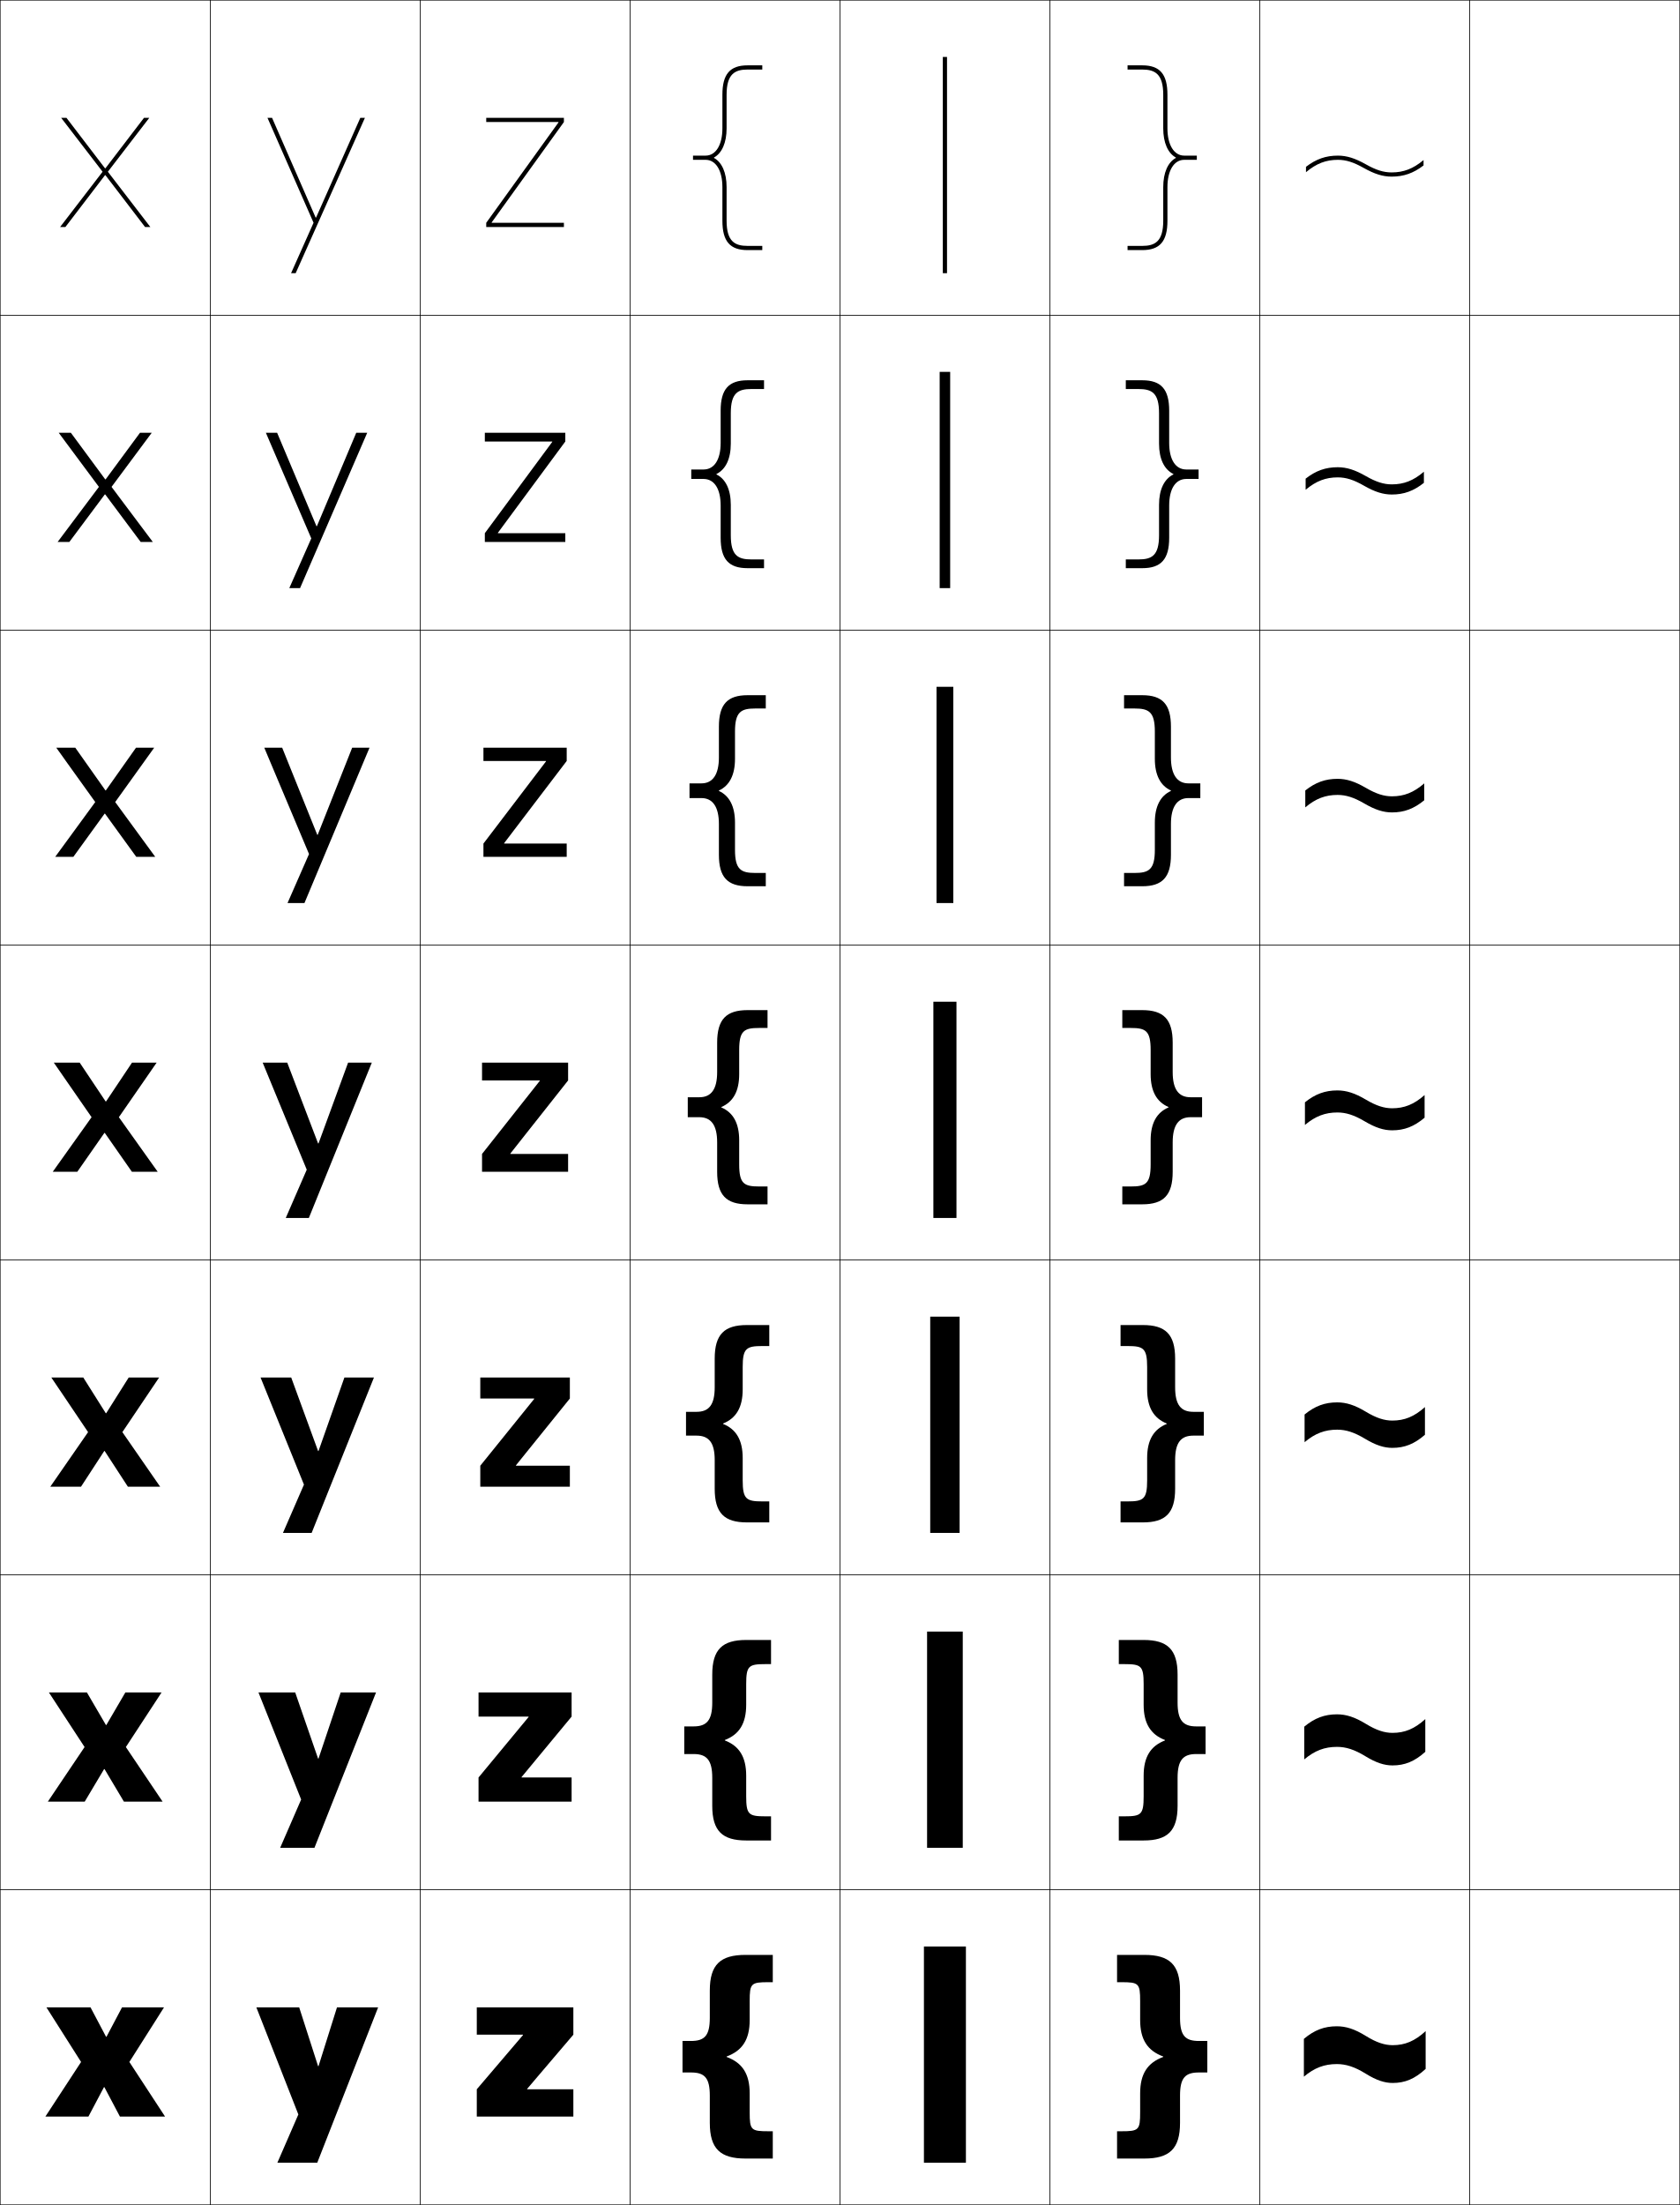
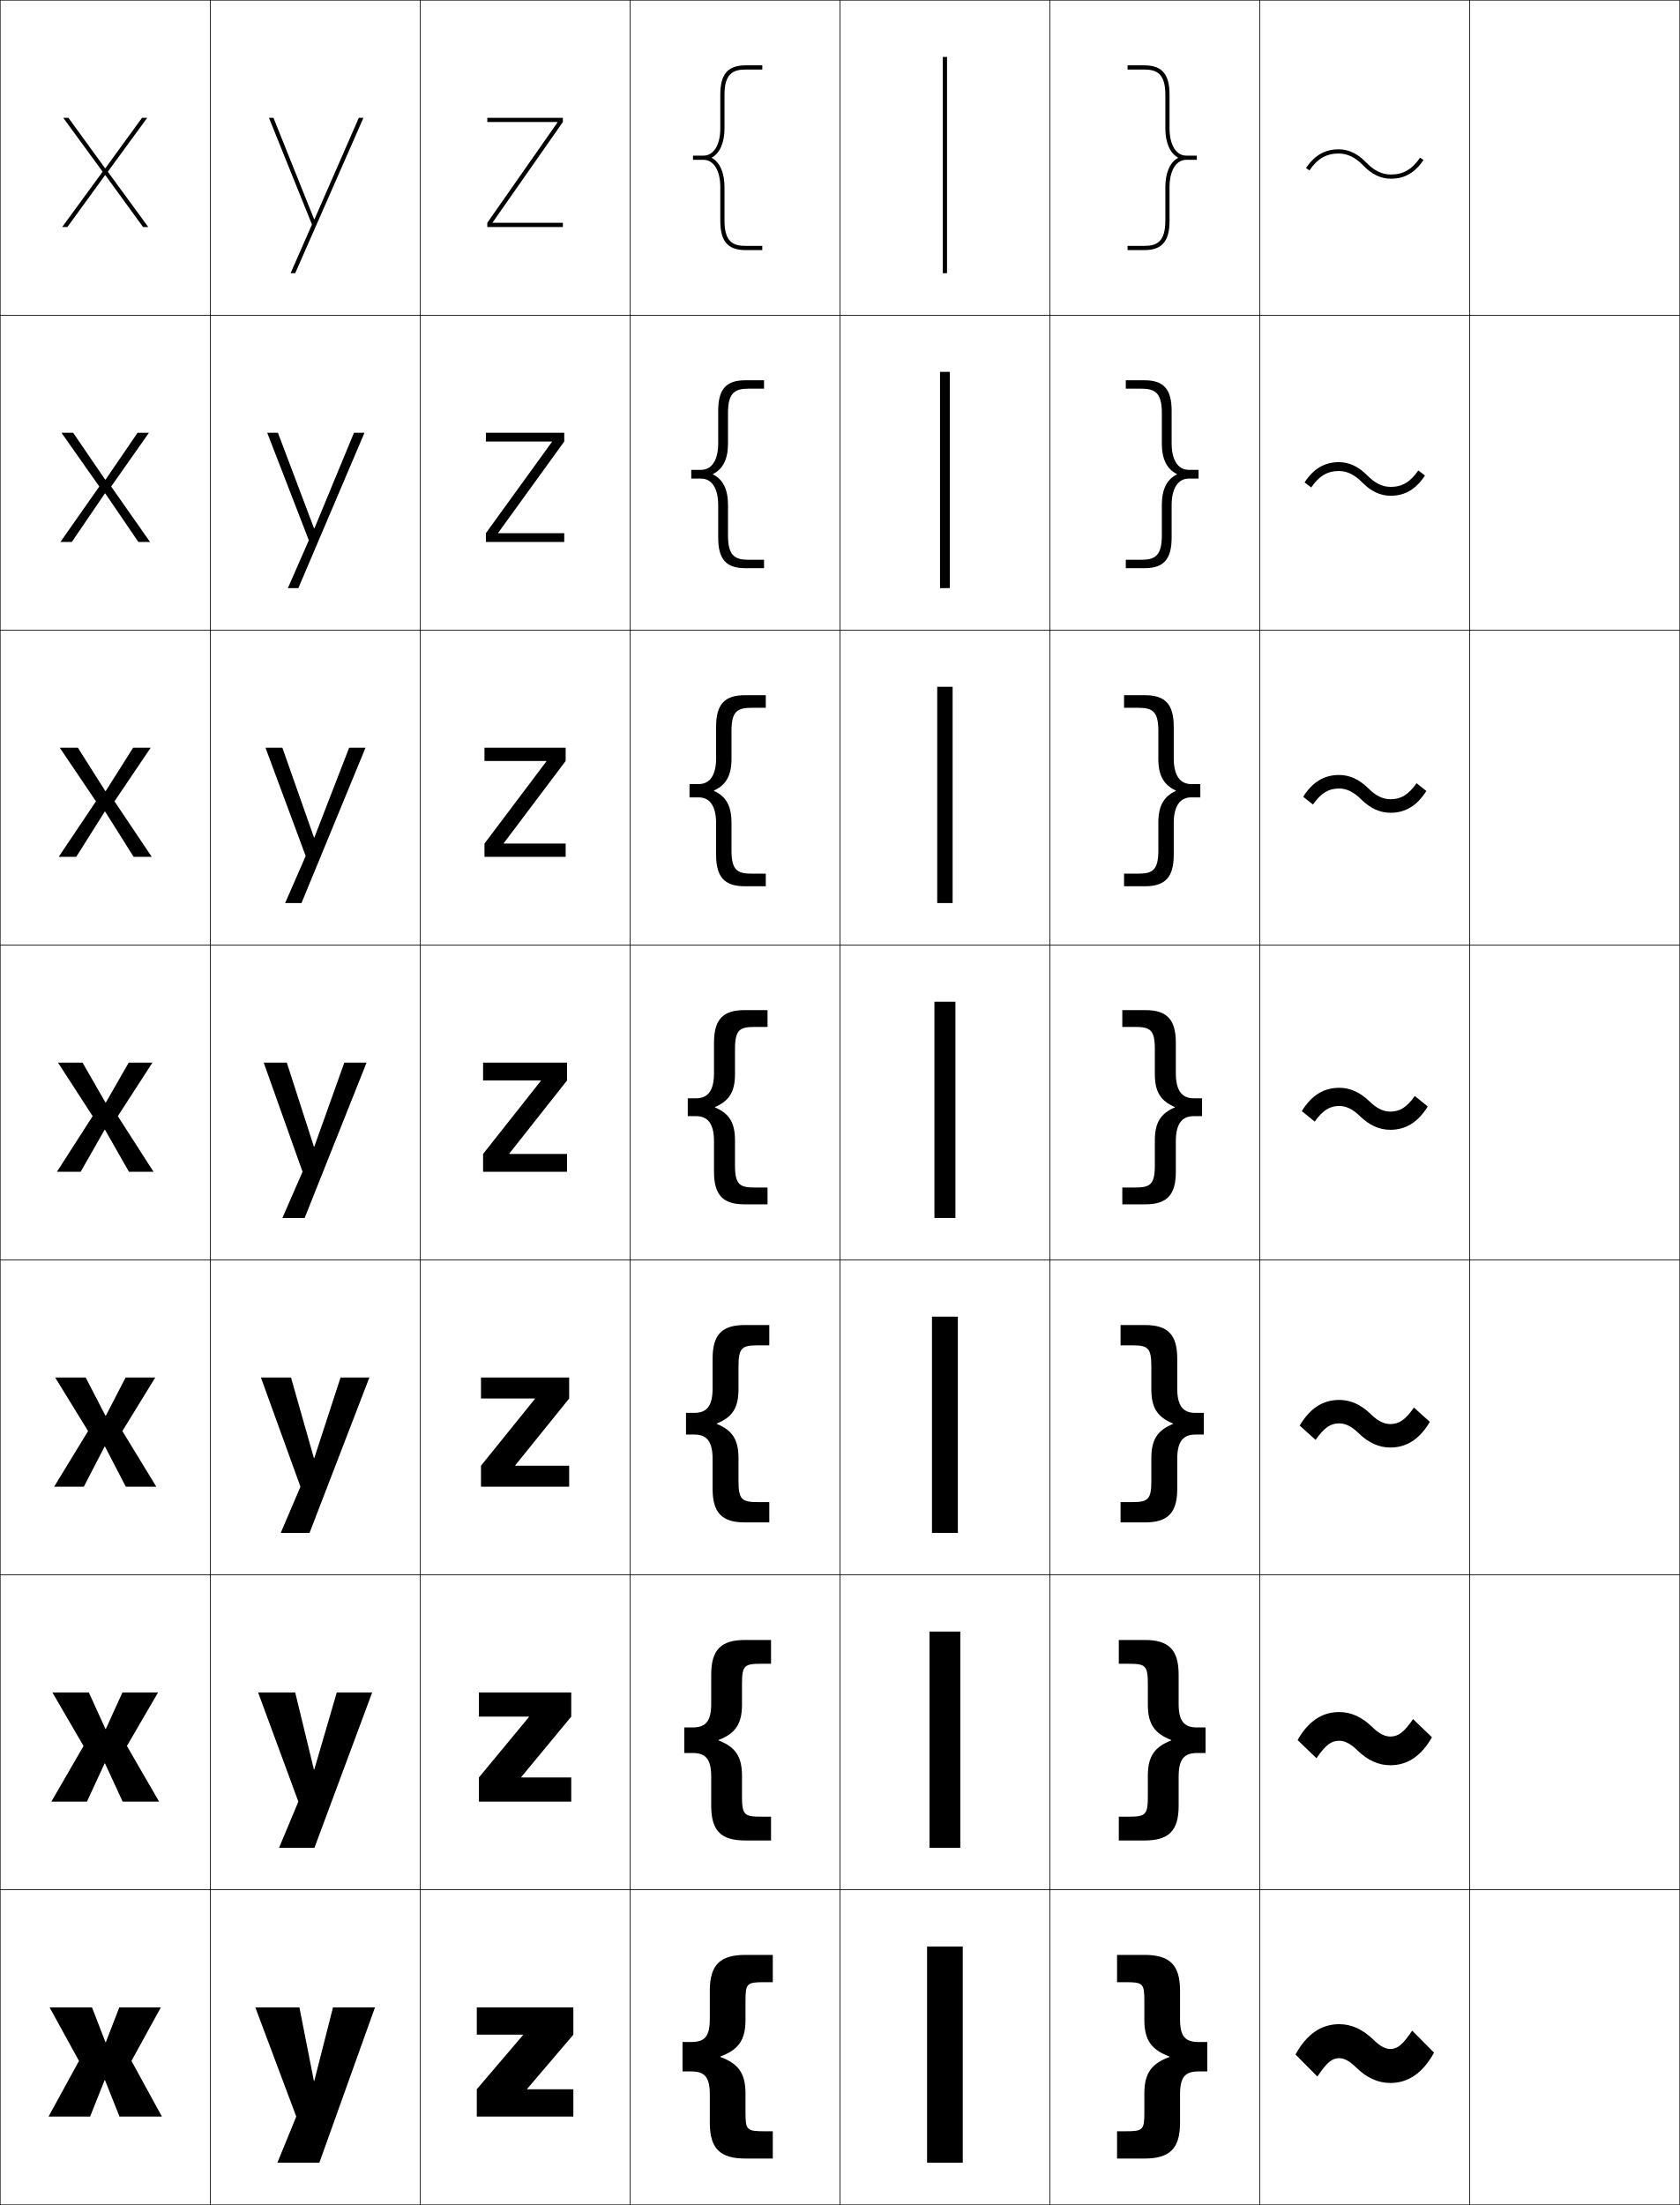
<svg xmlns="http://www.w3.org/2000/svg" width="800.25" height="1050.25" viewBox="0 0 800.25 1050.25" overflow="visible" enable-background="new 0 0 800.25 1050.25" xml:space="preserve">
  <g id="レイヤー1">
    <g>
      <rect x="0.125" y="0.125" fill="none" stroke="#000000" stroke-width="0.25" width="100" height="150" />
      <rect x="100.125" y="0.125" fill="none" stroke="#000000" stroke-width="0.25" width="100" height="150" />
      <rect x="200.125" y="0.125" fill="none" stroke="#000000" stroke-width="0.25" width="100" height="150" />
      <rect x="300.125" y="0.125" fill="none" stroke="#000000" stroke-width="0.25" width="100" height="150" />
      <rect x="400.125" y="0.125" fill="none" stroke="#000000" stroke-width="0.25" width="100" height="150" />
      <rect x="500.125" y="0.125" fill="none" stroke="#000000" stroke-width="0.25" width="100" height="150" />
      <rect x="600.125" y="0.125" fill="none" stroke="#000000" stroke-width="0.25" width="100" height="150" />
      <rect x="0.125" y="150.125" fill="none" stroke="#000000" stroke-width="0.25" width="100" height="150" />
      <rect x="100.125" y="150.125" fill="none" stroke="#000000" stroke-width="0.25" width="100" height="150" />
      <rect x="200.125" y="150.125" fill="none" stroke="#000000" stroke-width="0.25" width="100" height="150" />
      <rect x="300.125" y="150.125" fill="none" stroke="#000000" stroke-width="0.25" width="100" height="150" />
      <rect x="400.125" y="150.125" fill="none" stroke="#000000" stroke-width="0.25" width="100" height="150" />
      <rect x="500.125" y="150.125" fill="none" stroke="#000000" stroke-width="0.25" width="100" height="150" />
      <rect x="600.125" y="150.125" fill="none" stroke="#000000" stroke-width="0.25" width="100" height="150" />
      <rect x="0.125" y="300.125" fill="none" stroke="#000000" stroke-width="0.25" width="100" height="150" />
      <rect x="100.125" y="300.125" fill="none" stroke="#000000" stroke-width="0.25" width="100" height="150" />
      <rect x="200.125" y="300.125" fill="none" stroke="#000000" stroke-width="0.25" width="100" height="150" />
      <rect x="300.125" y="300.125" fill="none" stroke="#000000" stroke-width="0.25" width="100" height="150" />
      <rect x="400.125" y="300.125" fill="none" stroke="#000000" stroke-width="0.25" width="100" height="150" />
      <rect x="500.125" y="300.125" fill="none" stroke="#000000" stroke-width="0.25" width="100" height="150" />
      <rect x="600.125" y="300.125" fill="none" stroke="#000000" stroke-width="0.25" width="100" height="150" />
      <rect x="0.125" y="450.125" fill="none" stroke="#000000" stroke-width="0.25" width="100" height="150" />
      <rect x="100.125" y="450.125" fill="none" stroke="#000000" stroke-width="0.25" width="100" height="150" />
      <rect x="200.125" y="450.125" fill="none" stroke="#000000" stroke-width="0.25" width="100" height="150" />
      <rect x="300.125" y="450.125" fill="none" stroke="#000000" stroke-width="0.25" width="100" height="150" />
      <rect x="400.125" y="450.125" fill="none" stroke="#000000" stroke-width="0.25" width="100" height="150" />
      <rect x="500.125" y="450.125" fill="none" stroke="#000000" stroke-width="0.25" width="100" height="150" />
      <rect x="600.125" y="450.125" fill="none" stroke="#000000" stroke-width="0.25" width="100" height="150" />
      <rect x="0.125" y="600.125" fill="none" stroke="#000000" stroke-width="0.25" width="100" height="150" />
      <rect x="100.125" y="600.125" fill="none" stroke="#000000" stroke-width="0.25" width="100" height="150" />
      <rect x="200.125" y="600.125" fill="none" stroke="#000000" stroke-width="0.25" width="100" height="150" />
      <rect x="300.125" y="600.125" fill="none" stroke="#000000" stroke-width="0.25" width="100" height="150" />
      <rect x="400.125" y="600.125" fill="none" stroke="#000000" stroke-width="0.25" width="100" height="150" />
      <rect x="500.125" y="600.125" fill="none" stroke="#000000" stroke-width="0.25" width="100" height="150" />
      <rect x="600.125" y="600.125" fill="none" stroke="#000000" stroke-width="0.25" width="100" height="150" />
      <rect x="0.125" y="750.125" fill="none" stroke="#000000" stroke-width="0.25" width="100" height="150" />
      <rect x="100.125" y="750.125" fill="none" stroke="#000000" stroke-width="0.25" width="100" height="150" />
      <rect x="200.125" y="750.125" fill="none" stroke="#000000" stroke-width="0.25" width="100" height="150" />
      <rect x="300.125" y="750.125" fill="none" stroke="#000000" stroke-width="0.25" width="100" height="150" />
      <rect x="400.125" y="750.125" fill="none" stroke="#000000" stroke-width="0.25" width="100" height="150" />
      <rect x="500.125" y="750.125" fill="none" stroke="#000000" stroke-width="0.25" width="100" height="150" />
      <rect x="600.125" y="750.125" fill="none" stroke="#000000" stroke-width="0.25" width="100" height="150" />
      <rect x="0.125" y="900.125" fill="none" stroke="#000000" stroke-width="0.25" width="100" height="150" />
      <rect x="100.125" y="900.125" fill="none" stroke="#000000" stroke-width="0.25" width="100" height="150" />
      <rect x="200.125" y="900.125" fill="none" stroke="#000000" stroke-width="0.25" width="100" height="150" />
      <rect x="300.125" y="900.125" fill="none" stroke="#000000" stroke-width="0.25" width="100" height="150" />
      <rect x="400.125" y="900.125" fill="none" stroke="#000000" stroke-width="0.25" width="100" height="150" />
      <rect x="500.125" y="900.125" fill="none" stroke="#000000" stroke-width="0.25" width="100" height="150" />
      <rect x="600.125" y="900.125" fill="none" stroke="#000000" stroke-width="0.25" width="100" height="150" />
      <rect x="700.125" y="0.125" fill="none" stroke="#000000" stroke-width="0.25" width="100" height="150" />
      <rect x="700.125" y="150.125" fill="none" stroke="#000000" stroke-width="0.25" width="100" height="150" />
      <rect x="700.125" y="300.125" fill="none" stroke="#000000" stroke-width="0.25" width="100" height="150" />
      <rect x="700.125" y="450.125" fill="none" stroke="#000000" stroke-width="0.25" width="100" height="150" />
      <rect x="700.125" y="600.125" fill="none" stroke="#000000" stroke-width="0.25" width="100" height="150" />
      <rect x="700.125" y="750.125" fill="none" stroke="#000000" stroke-width="0.25" width="100" height="150" />
      <rect x="700.125" y="900.125" fill="none" stroke="#000000" stroke-width="0.25" width="100" height="150" />
    </g>
    <g>
-       <polygon points="50.524,970.125 43.125,956.125 22.125,956.125 38.625,982.125 21.625,1008.125 42.125,1008.125       49.525,994.125 49.726,994.125 57.125,1008.125 78.625,1008.125 61.625,982.125 78.125,956.125 58.125,956.125       50.725,970.125 " />
-       <polygon points="50.458,821.625 41.403,806.125 23.292,806.125 40.292,832.125 22.791,858.125       40.358,858.125 49.592,842.625 49.792,842.625 59.025,858.125 77.458,858.125 59.958,832.125       76.958,806.125 59.713,806.125 50.658,821.625 " />
-       <polygon points="50.391,673.125 39.681,656.125 24.458,656.125 41.958,682.125 23.958,708.125       38.592,708.125 49.659,691.125 49.859,691.125 60.925,708.125 76.292,708.125 58.292,682.125       75.792,656.125 61.302,656.125 50.591,673.125 " />
-       <polygon points="50.324,524.625 37.959,506.125 25.625,506.125 43.625,532.125 25.125,558.125 36.825,558.125       49.726,539.625 49.926,539.625 62.825,558.125 75.125,558.125 56.625,532.125 74.625,506.125 62.891,506.125       50.524,524.625 " />
-       <polygon points="35.857,356.125 26.794,356.125 45.371,382.017 26.294,408.125       34.935,408.125 49.825,387.563 50.025,387.563 64.915,408.125 73.956,408.125       54.878,382.017 73.456,356.125 64.792,356.125 50.424,376.469 50.224,376.469 " />
-       <polygon points="33.756,206.125 27.963,206.125 47.118,231.908 27.463,258.125 33.045,258.125       49.925,235.502 50.125,235.502 67.005,258.125 72.787,258.125 53.132,231.908       72.287,206.125 66.694,206.125 50.325,228.314 50.125,228.314 " />
-       <polygon points="50.225,83.441 69.096,108.125 71.617,108.125 51.386,81.8 71.117,56.125       68.596,56.125 50.225,80.159 50.025,80.159 31.655,56.125 29.132,56.125 48.864,81.8       28.632,108.125 31.155,108.125 50.025,83.441 " />
+       <rect x="449.125" y="27.125" width="2" height="103" />
+       <rect x="447.791" y="177.125" width="4.667" height="103" />
+       <rect x="446.458" y="327.125" width="7.334" height="103" />
+       <rect x="445.125" y="477.125" width="10" height="103" />
+       <rect x="443.958" y="627.125" width="12.333" height="103" />
+       <rect x="442.792" y="777.125" width="14.666" height="103" />
+       <rect x="441.625" y="927.125" width="17" height="103" />
    </g>
    <g>
-       <polygon points="151.524,984.125 142.525,956.125 122.125,956.125 142.125,1007.125 132.125,1030.125 151.125,1030.125       180.125,956.125 160.525,956.125 151.725,984.125 " />
-       <polygon points="151.524,837.625 140.625,806.125 123.125,806.125 143.458,857.125 133.458,880.125       149.792,880.125 179.125,806.125 162.292,806.125 151.725,837.625 " />
-       <polygon points="151.524,691.125 138.726,656.125 124.125,656.125 144.792,707.125 134.792,730.125       148.458,730.125 178.125,656.125 164.059,656.125 151.725,691.125 " />
-       <polygon points="151.524,544.625 136.825,506.125 125.125,506.125 146.125,557.125 136.125,580.125 147.125,580.125       177.125,506.125 165.825,506.125 151.725,544.625 " />
-       <polygon points="125.888,356.125 147.205,406.782 136.968,430.125 145.031,430.125       176.028,356.125 167.764,356.125 151.338,397.625 151.138,397.625 134.417,356.125 " />
-       <polygon points="126.652,206.125 148.286,256.439 137.812,280.125 142.938,280.125 174.931,206.125       169.704,206.125 150.953,250.627 150.752,250.627 132.009,206.125 " />
-       <polygon points="150.367,103.628 129.601,56.125 127.416,56.125 149.366,106.096 138.655,130.125       140.845,130.125 173.834,56.125 171.643,56.125 150.567,103.628 " />
+       <g>
+         <path d="M622.125,80.036l1.658,1.119c3.75-5.554,8.038-8.03,13.902-8.03       c4.199,0,8.032,1.862,11.718,5.693C653.489,83.062,657.793,85.125,662.564,85.125       c6.51,0,11.455-2.832,15.561-8.911l-1.658-1.119       C672.718,80.648,668.429,83.125,662.564,83.125c-4.199,0-8.032-1.862-11.72-5.693       C646.762,73.188,642.457,71.125,637.686,71.125C631.175,71.125,626.231,73.957,622.125,80.036z" />
+       </g>
+       <path d="M637.782,224.345c3.875,0,7.495,1.737,11.087,5.397      c4.236,4.304,8.697,6.383,13.599,6.383c6.794,0,12.028-3.072,16.324-9.643      l-3.159-2.409c-3.822,5.55-7.779,7.832-13.165,7.832      c-3.875,0-7.495-1.737-11.089-5.397c-4.234-4.303-8.696-6.382-13.597-6.382      c-6.795,0-12.028,3.072-16.324,9.644l3.158,2.409      C628.439,226.627,632.396,224.345,637.782,224.345z" />
+       <path d="M637.88,375.566c3.549,0,6.957,1.612,10.455,5.101      c4.387,4.363,9.005,6.458,14.036,6.458c7.079,0,12.603-3.311,17.087-10.375      l-4.658-3.699c-3.896,5.546-7.521,7.633-12.429,7.633      c-3.551,0-6.958-1.612-10.457-5.102c-4.386-4.362-9.005-6.457-14.034-6.457      c-7.079,0-12.604,3.312-17.088,10.375l4.658,3.699      C629.347,377.652,632.971,375.566,637.88,375.566z" />
+       <path d="M673.966,522.029c-3.968,5.543-7.261,7.435-11.691,7.435      c-3.227,0-6.421-1.487-9.826-4.807c-4.536-4.421-9.312-6.532-14.472-6.532      c-7.363,0-13.178,3.551-17.852,11.106l6.158,4.989      c3.97-5.543,7.263-7.435,11.693-7.435c3.225,0,6.42,1.487,9.824,4.805      c4.537,4.423,9.312,6.534,14.474,6.534c7.363,0,13.177-3.551,17.851-11.106      L673.966,522.029z" />
+       <path d="M637.974,677.961c2.895,0,5.884,1.41,9.212,4.662      c4.744,4.635,9.737,6.835,15.092,6.835c7.745,0,13.927-3.911,18.848-12.217      l-7.58-6.826c-4.205,6.033-7.215,7.873-11.268,7.873      c-2.897,0-5.885-1.41-9.215-4.662c-4.742-4.635-9.736-6.835-15.089-6.835      c-7.745,0-13.928,3.912-18.849,12.217l7.579,6.826      C630.911,679.802,633.92,677.961,637.974,677.961z" />
+       <path d="M637.97,829.137c2.566,0,5.349,1.333,8.602,4.519      c4.949,4.848,10.161,7.137,15.71,7.137c8.126,0,14.677-4.272,19.844-13.327      l-9-8.663c-4.443,6.521-7.169,8.312-10.844,8.312      c-2.568,0-5.35-1.333-8.604-4.52c-4.948-4.847-10.16-7.136-15.708-7.136      c-8.126,0-14.678,4.272-19.845,13.327l9,8.663      C631.569,830.927,634.295,829.137,637.97,829.137z" />
+       <path d="M645.957,984.688c5.155,5.061,10.585,7.438,16.327,7.438      c8.508,0,15.427-4.633,20.841-14.438l-10.421-10.5c-4.681,7.012-7.123,8.75-10.42,8.75      c-2.239,0-4.813-1.256-7.991-4.375c-5.154-5.061-10.585-7.438-16.326-7.438      c-8.508,0-15.428,4.633-20.842,14.438l10.421,10.5c4.682-7.012,7.124-8.75,10.421-8.75      C640.204,980.312,642.779,981.568,645.957,984.688z" />
    </g>
    <g>
-       <polygon points="249.125,969.125 227.125,969.125 227.125,956.125 273.125,956.125 273.125,969.125 251.125,994.925       251.125,995.125 273.125,995.125 273.125,1008.125 227.125,1008.125 227.125,995.125 249.125,969.325 " />
-       <polygon points="251.792,817.625 227.958,817.625 227.958,806.125 272.292,806.125 272.292,817.625       248.458,846.425 248.458,846.625 272.292,846.625 272.292,858.125 227.958,858.125       227.958,846.625 251.792,817.825 " />
-       <polygon points="254.458,666.125 228.792,666.125 228.792,656.125 271.458,656.125 271.458,666.125       245.792,697.925 245.792,698.125 271.458,698.125 271.458,708.125 228.792,708.125       228.792,698.125 254.458,666.325 " />
-       <polygon points="257.125,514.625 229.625,514.625 229.625,506.125 270.625,506.125 270.625,514.625 243.125,549.425       243.125,549.625 270.625,549.625 270.625,558.125 229.625,558.125 229.625,549.625 257.125,514.825 " />
-       <polygon points="230.292,356.125 269.958,356.125 269.958,362.458 240.158,401.591       240.158,401.792 269.958,401.792 269.958,408.125 230.292,408.125 230.292,401.792       260.091,362.658 260.091,362.458 230.292,362.458 " />
-       <polygon points="230.958,206.125 269.292,206.125 269.292,210.292 237.192,253.758       237.192,253.958 269.292,253.958 269.292,258.125 230.958,258.125 230.958,253.958       263.059,210.492 263.059,210.292 230.958,210.292 " />
-       <polygon points="266.025,58.325 231.625,106.125 231.625,108.125 268.625,108.125 268.625,106.125 234.226,106.125       234.226,105.925 268.625,58.125 268.625,56.125 231.625,56.125 231.625,58.125 266.025,58.125 " />
+       <path d="M339.122,75.024C342.863,72.985,345.125,68.036,345.125,61.125v-16c0-9.959,3.998-12,10-12      h8v-2h-8c-8.411,0-12,4.187-12,14v16c0,7.897-3.14,13-8,13h-5v2h5c4.86,0,8,5.103,8,13v16      c0,9.813,3.589,14,12,14h8v-2h-8c-6.002,0-10-2.041-10-12v-16      c0-6.911-2.262-11.861-6.003-13.9V75.024z" />
+       <path d="M363.958,185.125H356.625c-6.393,0-9.833,1.793-9.833,11.5v14.667      c0,7.427-2.45,12.17-7.169,14.483v0.2c4.719,2.312,7.169,7.056,7.169,14.483      v14.667c0,9.708,3.44,11.5,9.833,11.5h7.333V270.625h-9      c-8.999,0-12.833-4.253-12.833-14.5V240.625c0-7.992-3.028-12.667-8.167-12.667      h-4.667v-4.167h4.667c5.139,0,8.167-4.676,8.167-12.667v-15.5      c0-10.247,3.835-14.5,12.833-14.5h9V185.125z" />
+       <path d="M364.792,337.125H358.125c-6.784,0-9.667,1.544-9.667,11v13.333      c0,7.944-2.637,12.48-8.334,15.066v0.2      c5.697,2.586,8.334,7.123,8.334,15.066V405.125c0,9.455,2.882,11,9.667,11h6.667v6h-10      c-9.586,0-13.667-4.32-13.667-15v-15c0-8.086-2.917-12.333-8.333-12.333h-4.333      v-6.333h4.333c5.417,0,8.333-4.249,8.333-12.333v-15c0-10.681,4.081-15,13.667-15h10      V337.125z" />
+       <path d="M350.125,511.625c0,8.46-2.825,12.791-9.5,15.65v0.2      c6.675,2.859,9.5,7.189,9.5,15.649v12c0,9.203,2.325,10.5,9.5,10.5h6v8h-11      c-10.174,0-14.5-4.387-14.5-15.5v-14.5c0-8.18-2.805-12-8.5-12h-4v-8.5h4c5.695,0,8.5-3.822,8.5-12      v-14.5c0-11.115,4.326-15.5,14.5-15.5h11v8h-6c-7.175,0-9.5,1.296-9.5,10.5V511.625z" />
+       <path d="M366.458,631.125v9.666H361.125c-7.566,0-9.334,1.048-9.334,10v11      c0,8.884-3.05,13.278-10.333,16.233v0.201      c7.283,2.955,10.333,7.349,10.333,16.232v11c0,8.952,1.768,10,9.334,10h5.333V725.125      h-11.667c-10.761,0-15.333-4.452-15.333-16v-14.167      c0-8.272-2.693-11.667-8.667-11.667h-4v-10.333h4      c5.973,0,8.667-3.396,8.667-11.666V647.125c0-11.549,4.572-16,15.333-16H366.458z" />
+       <path d="M367.292,781.125v11.333H362.625c-7.957,0-9.167,0.8-9.167,9.5v10      c0,9.308-3.275,13.765-11.166,16.816v0.2      c7.891,3.053,11.166,7.51,11.166,16.817v10c0,8.7,1.21,9.5,9.167,9.5h4.667      V876.625h-12.334c-11.348,0-16.167-4.519-16.167-16.5v-13.833      c0-8.366-2.582-11.334-8.833-11.334h-4v-12.166h4c6.251,0,8.833-2.969,8.833-11.334      V797.625c0-11.982,4.819-16.5,16.167-16.5H367.292z" />
+       <path d="M343.125,979.524c8.5-3.148,12-7.668,12-17.399v-9c0-8.449,0.652-9,9-9h4v-13h-13      c-11.936,0-17,4.584-17,17v13.5c0,8.459-2.471,11-9,11h-4v14h4c6.529,0,9,2.541,9,11v13.5      c0,12.416,5.064,17,17,17h13v-13h-4c-8.348,0-9-0.551-9-9v-9c0-9.731-3.5-14.252-12-17.4      V979.524z" />
    </g>
    <g>
-       <path d="M346.125,979.525c7.499-2.777,11-8.041,11-17.4v-9c0-8.449,0.652-9,9-9h2v-13h-13      c-11.936,0-17,4.584-17,17v13c0,8.459-2.47,11-9,11h-4v15h4c6.53,0,9,2.541,9,11v13      c0,12.416,5.064,17,17,17h13v-13h-2c-8.348,0-9-0.551-9-9v-9c0-9.359-3.501-14.623-11-17.4      V979.525z" />
-       <path d="M367.291,792.625v-11.5h-11.833c-11.348,0-16.167,4.518-16.167,16.5v13.333      c0,8.365-2.582,11.333-8.833,11.333h-4.5v13.167h4.5      c6.251,0,8.833,2.968,8.833,11.333V860.125c0,11.981,4.819,16.5,16.167,16.5h11.833v-11.5      H364.625c-7.957,0-9.167-0.8-9.167-9.5v-9.833c0-8.952-3.294-14.163-10.167-16.817      v-0.2c6.874-2.654,10.167-7.865,10.167-16.816V802.125c0-8.701,1.21-9.5,9.167-9.5      H367.291z" />
-       <path d="M366.458,641.125v-10h-10.666c-10.761,0-15.333,4.451-15.333,16v13.667      c0,8.271-2.693,11.666-8.667,11.666h-5v11.334h5c5.974,0,8.667,3.394,8.667,11.666      V709.125c0,11.548,4.572,16,15.333,16h10.666v-10H363.125c-7.565,0-9.333-1.048-9.333-10      v-10.667c0-8.544-3.088-13.702-9.335-16.233v-0.2      c6.247-2.531,9.335-7.689,9.335-16.232V651.125c0-8.952,1.768-10,9.333-10H366.458z" />
-       <path d="M365.625,489.625v-8.5h-9.5c-10.173,0-14.5,4.385-14.5,15.5v14c0,8.178-2.805,12-8.5,12h-5.5v9.5h5.5      c5.695,0,8.5,3.82,8.5,12v14c0,11.113,4.327,15.5,14.5,15.5h9.5v-8.5h-4c-7.175,0-9.5-1.297-9.5-10.5      v-11.5c0-8.137-2.881-13.242-8.502-15.65v-0.201      C349.244,524.866,352.125,519.76,352.125,511.625v-11.5c0-9.204,2.325-10.5,9.5-10.5H365.625z" />
-       <path d="M364.791,337.458V331.125H356.125c-9.586,0-13.667,4.318-13.667,15v14.667      c0,8.084-2.917,12.333-8.333,12.333h-5.667V380.125H334.125      c5.416,0,8.333,4.248,8.333,12.333v14.667c0,10.68,4.081,15,13.667,15h8.666      v-6.333h-4.999c-6.784,0-9.667-1.545-9.667-11v-13      c0-7.728-2.675-12.782-7.669-15.067v-0.2      c4.994-2.285,7.669-7.339,7.669-15.066v-13c0-9.456,2.883-11,9.667-11H364.791z" />
-       <path d="M363.958,185.292V181.125H356.125c-8.999,0-12.833,4.253-12.833,14.5v15.333      c0,7.991-3.028,12.667-8.167,12.667h-5.833v4.5H335.125      c5.138,0,8.167,4.675,8.167,12.667V256.125c0,10.247,3.835,14.5,12.833,14.5h7.833      v-4.167h-6c-6.393,0-9.833-1.793-9.833-11.5v-14.5c0-7.32-2.468-12.321-6.836-14.483      v-0.201c4.368-2.162,6.836-7.164,6.836-14.483v-14.5c0-9.708,3.44-11.5,9.833-11.5      H363.958z" />
-       <path d="M340.122,75.025C343.863,72.986,346.125,68.037,346.125,61.125v-16c0-9.959,3.998-12,10-12      h7v-2h-7c-8.411,0-12,4.187-12,14v16c0,7.897-3.14,13-8,13h-6v2h6c4.86,0,8,5.103,8,13v16      c0,9.813,3.589,14,12,14h7v-2h-7c-6.002,0-10-2.041-10-12v-16      c0-6.912-2.262-11.861-6.003-13.9V75.025z" />
+       <path d="M561.129,75.024C557.387,72.985,555.125,68.036,555.125,61.125v-16c0-9.959-3.998-12-10-12      h-8v-2h8c8.411,0,12,4.187,12,14v16c0,7.897,3.141,13,8,13h5v2h-5c-4.859,0-8,5.103-8,13v16      c0,9.813-3.589,14-12,14h-8v-2h8c6.002,0,10-2.041,10-12v-16      c0-6.911,2.262-11.861,6.004-13.9V75.024z" />
+       <path d="M536.292,185.125H543.625c6.393,0,9.834,1.793,9.834,11.5v14.667      c0,7.427,2.449,12.17,7.168,14.483v0.2c-4.719,2.312-7.168,7.056-7.168,14.483      v14.667c0,9.708-3.441,11.5-9.834,11.5h-7.333V270.625h9      c8.999,0,12.833-4.253,12.833-14.5V240.625c0-7.992,3.028-12.667,8.167-12.667      h4.667v-4.167h-4.667c-5.139,0-8.167-4.676-8.167-12.667v-15.5      c0-10.247-3.834-14.5-12.833-14.5h-9V185.125z" />
+       <path d="M535.458,337.125H542.125c6.784,0,9.666,1.544,9.666,11v13.333      c0,7.944,2.638,12.48,8.335,15.066v0.2      c-5.697,2.586-8.335,7.123-8.335,15.066V405.125c0,9.455-2.882,11-9.666,11h-6.667v6      h10c9.587,0,13.667-4.32,13.667-15v-15c0-8.086,2.916-12.333,8.334-12.333h4.332      v-6.333h-4.332c-5.418,0-8.334-4.249-8.334-12.333v-15c0-10.681-4.08-15-13.667-15      h-10V337.125z" />
+       <path d="M550.125,511.625c0,8.46,2.825,12.791,9.5,15.65v0.2      c-6.675,2.859-9.5,7.189-9.5,15.649v12c0,9.203-2.325,10.5-9.5,10.5h-6v8h11      c10.174,0,14.5-4.387,14.5-15.5v-14.5c0-8.18,2.805-12,8.5-12h4v-8.5h-4c-5.695,0-8.5-3.822-8.5-12      v-14.5c0-11.115-4.326-15.5-14.5-15.5h-11v8h6c7.175,0,9.5,1.296,9.5,10.5V511.625z" />
+       <path d="M533.792,631.125v9.666H539.125c7.566,0,9.334,1.048,9.334,10v11      c0,8.884,3.05,13.278,10.333,16.233v0.201      c-7.283,2.955-10.333,7.349-10.333,16.232v11c0,8.952-1.768,10-9.334,10h-5.333      V725.125h11.667c10.761,0,15.333-4.452,15.333-16v-14.167      c0-8.272,2.693-11.667,8.667-11.667h4v-10.333h-4      c-5.974,0-8.667-3.396-8.667-11.666V647.125c0-11.549-4.572-16-15.333-16H533.792z" />
+       <path d="M532.958,781.125v11.333H537.625c7.957,0,9.167,0.8,9.167,9.5v10      c0,9.308,3.274,13.765,11.166,16.816v0.2      c-7.892,3.053-11.166,7.51-11.166,16.817v10c0,8.7-1.21,9.5-9.167,9.5h-4.667      V876.625h12.334c11.348,0,16.167-4.519,16.167-16.5v-13.833      c0-8.366,2.581-11.334,8.832-11.334h4v-12.166h-4c-6.251,0-8.832-2.969-8.832-11.334      V797.625c0-11.982-4.819-16.5-16.167-16.5H532.958z" />
+       <path d="M557.125,979.524c-8.5-3.148-12-7.668-12-17.399v-9c0-8.449-0.652-9-9-9h-4v-13h13      c11.936,0,17,4.584,17,17v13.5c0,8.459,2.471,11,9,11h4v14h-4c-6.529,0-9,2.541-9,11v13.5      c0,12.416-5.064,17-17,17h-13v-13h4c8.348,0,9-0.551,9-9v-9c0-9.731,3.5-14.252,12-17.4      V979.524z" />
    </g>
    <g>
-       <path d="M554.125,979.725c-7.499,2.777-11,8.041-11,17.4v9c0,8.449-0.652,9-9,9h-2v13h13      c11.936,0,17-4.584,17-17v-13c0-8.459,2.471-11,9-11h4v-15h-4c-6.529,0-9-2.541-9-11v-13      c0-12.416-5.064-17-17-17h-13v13h2c8.348,0,9,0.551,9,9v9c0,9.359,3.501,14.623,11,17.4      V979.725z" />
-       <path d="M532.959,792.625v-11.5h11.833c11.349,0,16.167,4.518,16.167,16.5v13.333      c0,8.365,2.582,11.334,8.833,11.334h4.5v13.166h-4.5      c-6.251,0-8.833,2.968-8.833,11.333V860.125c0,11.981-4.818,16.5-16.167,16.5h-11.833      v-11.5H535.625c7.957,0,9.167-0.8,9.167-9.5v-9.834      c0-8.951,3.295-14.162,10.167-16.816v-0.2      c-6.872-2.653-10.167-7.865-10.167-16.816V802.125c0-8.701-1.21-9.5-9.167-9.5      H532.959z" />
-       <path d="M533.792,641.125v-10h10.666c10.761,0,15.333,4.451,15.333,16v13.667      c0,8.271,2.694,11.666,8.668,11.666h4.999v11.334h-4.999      c-5.974,0-8.668,3.394-8.668,11.666V709.125c0,11.548-4.572,16-15.333,16h-10.666v-10      H537.125c7.565,0,9.333-1.048,9.333-10v-10.667c0-8.544,3.089-13.702,9.335-16.233      v-0.2c-6.246-2.531-9.335-7.689-9.335-16.232V651.125c0-8.952-1.768-10-9.333-10      H533.792z" />
-       <path d="M538.625,489.625c7.175,0,9.5,1.296,9.5,10.5v11.5c0,8.135,2.881,13.241,8.502,15.648      v0.201C551.006,529.883,548.125,534.988,548.125,543.125v11.5c0,9.203-2.325,10.5-9.5,10.5h-4v8.5h9.5      c10.174,0,14.5-4.387,14.5-15.5v-14c0-8.18,2.805-12,8.5-12h5.5v-9.5h-5.5c-5.695,0-8.5-3.822-8.5-12      v-14c0-11.115-4.326-15.5-14.5-15.5h-9.5v8.5H538.625z" />
-       <path d="M535.458,337.458v-6.333H544.125c9.586,0,13.667,4.319,13.667,15v14.666      c0,8.085,2.917,12.333,8.333,12.333h5.667v7H566.125      c-5.416,0-8.333,4.248-8.333,12.333V407.125c0,10.68-4.081,15-13.667,15      h-8.667v-6.333h5.001c6.784,0,9.666-1.545,9.666-11v-13      c0-7.729,2.675-12.782,7.67-15.067v-0.201      c-4.995-2.285-7.67-7.338-7.67-15.065v-13c0-9.456-2.882-11-9.666-11H535.458z" />
-       <path d="M536.292,185.292V181.125H544.125c8.998,0,12.833,4.253,12.833,14.5v15.333      c0,7.991,3.028,12.667,8.167,12.667h5.834v4.5H565.125      c-5.139,0-8.167,4.675-8.167,12.667V256.125c0,10.247-3.835,14.5-12.833,14.5h-7.833      v-4.167h6c6.394,0,9.833-1.793,9.833-11.5v-14.5c0-7.32,2.469-12.321,6.836-14.483      v-0.201C554.594,223.613,552.125,218.611,552.125,211.292v-14.5      c0-9.708-3.439-11.5-9.833-11.5H536.292z" />
-       <path d="M560.129,75.025C556.387,72.986,554.125,68.037,554.125,61.125v-16c0-9.959-3.998-12-10-12      h-7v-2h7c8.411,0,12,4.187,12,14v16c0,7.897,3.141,13,8,13h6v2h-6c-4.859,0-8,5.103-8,13v16      c0,9.813-3.589,14-12,14h-7v-2h7c6.002,0,10-2.041,10-12v-16      c0-6.912,2.262-11.861,6.004-13.9V75.025z" />
+       <polygon points="50.225,83.479 68.146,108.125 70.625,108.125 51.364,81.783 70.125,56.125       67.646,56.125 50.225,80.088 50.025,80.088 32.604,56.125 30.125,56.125 48.886,81.783       29.625,108.125 32.104,108.125 50.025,83.479 " />
+       <polygon points="34.844,206.125 29.292,206.125 47.298,231.73 28.792,258.125       34.21,258.125 49.958,235.027 50.158,235.027 65.906,258.125 71.458,258.125       52.951,231.73 70.958,206.125 65.539,206.125 50.292,228.433 50.091,228.433 " />
+       <polygon points="37.085,356.125 28.458,356.125 45.712,381.678 27.958,408.125 36.318,408.125       49.892,386.576 50.092,386.576 63.666,408.125 72.292,408.125 54.538,381.678       71.792,356.125 63.432,356.125 50.358,376.779 50.158,376.779 " />
+       <polygon points="50.025,538.125 61.425,558.125 73.125,558.125 56.125,531.625 72.625,506.125 61.325,506.125       50.425,525.125 50.225,525.125 39.325,506.125 27.625,506.125 44.125,531.625 27.125,558.125 38.425,558.125       49.825,538.125 " />
+       <polygon points="40.825,656.125 26.291,656.125 41.958,681.625 25.792,708.125 39.925,708.125       49.825,689.023 50.025,689.023 59.924,708.125 74.458,708.125 58.291,681.625 73.958,656.125       59.825,656.125 50.425,674.309 50.224,674.309 " />
+       <polygon points="42.325,806.125 24.958,806.125 39.792,831.625 24.458,858.125 41.425,858.125       49.825,839.922 50.025,839.922 58.425,858.125 75.792,858.125 60.458,831.625 75.292,806.125       58.325,806.125 50.425,823.492 50.225,823.492 " />
+       <polygon points="50.025,990.82 56.925,1008.125 77.125,1008.125 62.625,981.625 76.625,956.125       56.825,956.125 50.425,972.676 50.225,972.676 43.825,956.125 23.625,956.125 37.625,981.625       23.125,1008.125 42.925,1008.125 49.825,990.82 " />
    </g>
    <g>
-       <rect x="440.125" y="927.125" width="20" height="103" />
-       <rect x="441.625" y="777.125" width="17" height="103" />
-       <rect x="443.125" y="627.125" width="14" height="103" />
-       <rect x="444.625" y="477.125" width="11" height="103" />
-       <rect x="446.125" y="327.125" width="8" height="103" />
-       <rect x="447.625" y="177.125" width="5" height="103" />
-       <rect x="449.125" y="27.125" width="2" height="103" />
+       <polygon points="265.555,58.325 232.125,106.125 232.125,108.125 268.125,108.125 268.125,106.125 234.695,106.125       234.695,105.925 268.125,58.125 268.125,56.125 232.125,56.125 232.125,58.125 265.555,58.125 " />
+       <polygon points="231.458,206.125 268.792,206.125 268.792,210.292 237.338,253.758       237.338,253.958 268.792,253.958 268.792,258.125 231.458,258.125 231.458,253.958       262.911,210.492 262.911,210.292 231.458,210.292 " />
+       <polygon points="230.792,356.125 269.458,356.125 269.458,362.458 239.982,401.591       239.982,401.792 269.458,401.792 269.458,408.125 230.792,408.125 230.792,401.792       260.269,362.659 260.269,362.458 230.792,362.458 " />
+       <polygon points="230.125,506.125 270.125,506.125 270.125,514.625 242.625,549.425 242.625,549.625 270.125,549.625       270.125,558.125 230.125,558.125 230.125,549.625 257.625,514.825 257.625,514.625 230.125,514.625 " />
+       <polygon points="229.125,656.125 271.125,656.125 271.125,666.125 245.458,697.925 245.458,698.125       271.125,698.125 271.125,708.125 229.125,708.125 229.125,698.125 254.792,666.325 254.792,666.125       229.125,666.125 " />
+       <polygon points="228.125,806.125 272.125,806.125 272.125,817.625 248.292,846.425 248.292,846.625       272.125,846.625 272.125,858.125 228.125,858.125 228.125,846.625 251.958,817.825 251.958,817.625       228.125,817.625 " />
+       <polygon points="251.125,995.125 273.125,995.125 273.125,1008.125 227.125,1008.125 227.125,995.125 249.125,969.325       249.125,969.125 227.125,969.125 227.125,956.125 273.125,956.125 273.125,969.125 251.125,994.925 " />
    </g>
    <g>
-       <path d="M650.616,78.254c-5.13-2.894-9.105-4.129-13.291-4.129      c-5.729,0-10.363,1.612-15.2,5.328v2.561      C627.121,77.828,631.686,76.125,637.325,76.125c3.869,0,7.436,1.122,12.309,3.871      c5.13,2.894,9.104,4.129,13.291,4.129c5.729,0,10.364-1.612,15.2-5.328      v-2.561C673.129,80.422,668.564,82.125,662.925,82.125      C659.056,82.125,655.49,81.003,650.616,78.254z" />
-       <path d="M621.958,227.981c4.865-3.802,9.521-5.439,15.283-5.439      c4.211,0,8.216,1.246,13.376,4.207c4.907,2.815,8.53,3.96,12.391,3.96      c5.673,0,10.258-1.742,15.284-6.024v5.3      c-4.894,3.891-9.536,5.557-15.284,5.557c-4.125,0-8.089-1.239-13.209-4.174      c-4.946-2.841-8.61-3.992-12.558-3.992c-5.688,0-10.285,1.713-15.283,5.906      V227.981z" />
-       <path d="M621.792,376.51c4.894-3.888,9.569-5.552,15.366-5.552      c4.236,0,8.27,1.257,13.461,4.286c4.938,2.88,8.621,4.047,12.473,4.047      c5.706,0,10.311-1.78,15.366-6.159v8.041      c-4.949,4.065-9.6,5.785-15.366,5.785c-4.063,0-8.019-1.242-13.128-4.22      c-5.02-2.932-8.78-4.113-12.806-4.113c-5.737,0-10.366,1.724-15.366,5.925      V376.51z" />
-       <path d="M621.625,525.039c4.923-3.974,9.619-5.664,15.45-5.664      c4.261,0,8.323,1.269,13.546,4.364c4.971,2.946,8.711,4.136,12.554,4.136      c5.74,0,10.364-1.818,15.45-6.294v10.78      c-5.006,4.24-9.665,6.014-15.45,6.014c-4.001,0-7.946-1.246-13.046-4.266      c-5.093-3.023-8.951-4.234-13.054-4.234c-5.786,0-10.448,1.734-15.45,5.943      V525.039z" />
-       <path d="M621.458,673.734c4.952-4.061,9.669-5.776,15.533-5.776      c4.286,0,8.378,1.28,13.631,4.442c5.004,3.014,8.802,4.225,12.636,4.225      c5.773,0,10.418-1.856,15.533-6.429v13.187      c-5.062,4.416-9.729,6.242-15.533,6.242c-3.939,0-7.874-1.249-12.964-4.311      c-5.166-3.115-9.122-4.356-13.303-4.356c-5.835,0-10.528,1.746-15.533,5.962      V673.734z" />
-       <path d="M621.292,822.43c4.979-4.146,9.717-5.888,15.616-5.888      c4.311,0,8.433,1.291,13.716,4.521c5.036,3.08,8.893,4.312,12.718,4.312      c5.807,0,10.472-1.894,15.616-6.564v15.594      c-5.118,4.592-9.794,6.471-15.616,6.471c-3.878,0-7.803-1.251-12.882-4.355      c-5.24-3.206-9.294-4.478-13.552-4.478c-5.884,0-10.61,1.756-15.616,5.98      V822.43z" />
-       <path d="M679.125,985.426c-5.175,4.768-9.859,6.699-15.7,6.699      c-3.815,0-7.73-1.254-12.8-4.4c-5.313-3.297-9.465-4.6-13.8-4.6      c-5.934,0-10.691,1.768-15.7,6v-18c5.009-4.232,9.767-6,15.7-6      c4.335,0,8.486,1.303,13.8,4.6c5.069,3.146,8.984,4.4,12.8,4.4      c5.841,0,10.525-1.932,15.7-6.699V985.426z" />
+       <polygon points="149.524,991.125 142.625,956.125 121.625,956.125 141.125,1008.125 132.125,1030.125 152.125,1030.125       178.625,956.125 158.625,956.125 149.725,991.125 " />
+       <polygon points="149.524,842.792 140.625,806.125 122.958,806.125 142.125,858.125 132.925,880.125       149.791,880.125 177.292,806.125 160.425,806.125 149.724,842.792 " />
+       <polygon points="149.524,694.458 138.625,656.125 124.292,656.125 143.125,708.125 133.726,730.125       147.458,730.125 175.958,656.125 162.225,656.125 149.725,694.458 " />
+       <polygon points="149.524,546.125 136.625,506.125 125.625,506.125 144.125,558.125 134.525,580.125 145.125,580.125       174.625,506.125 164.025,506.125 149.725,546.125 " />
+       <polygon points="134.508,356.125 126.458,356.125 145.619,407.729 135.825,430.125       143.625,430.125 174.125,356.125 166.325,356.125 149.759,398.879 149.559,398.879 " />
+       <polygon points="132.392,206.125 127.292,206.125 147.113,257.335 137.125,280.125 142.125,280.125       173.625,206.125 168.625,206.125 149.793,251.633 149.594,251.633 " />
+       <polygon points="149.628,104.388 130.275,56.125 128.125,56.125 148.607,106.94 138.425,130.125       140.625,130.125 173.125,56.125 170.925,56.125 149.828,104.388 " />
    </g>
  </g>
</svg>
